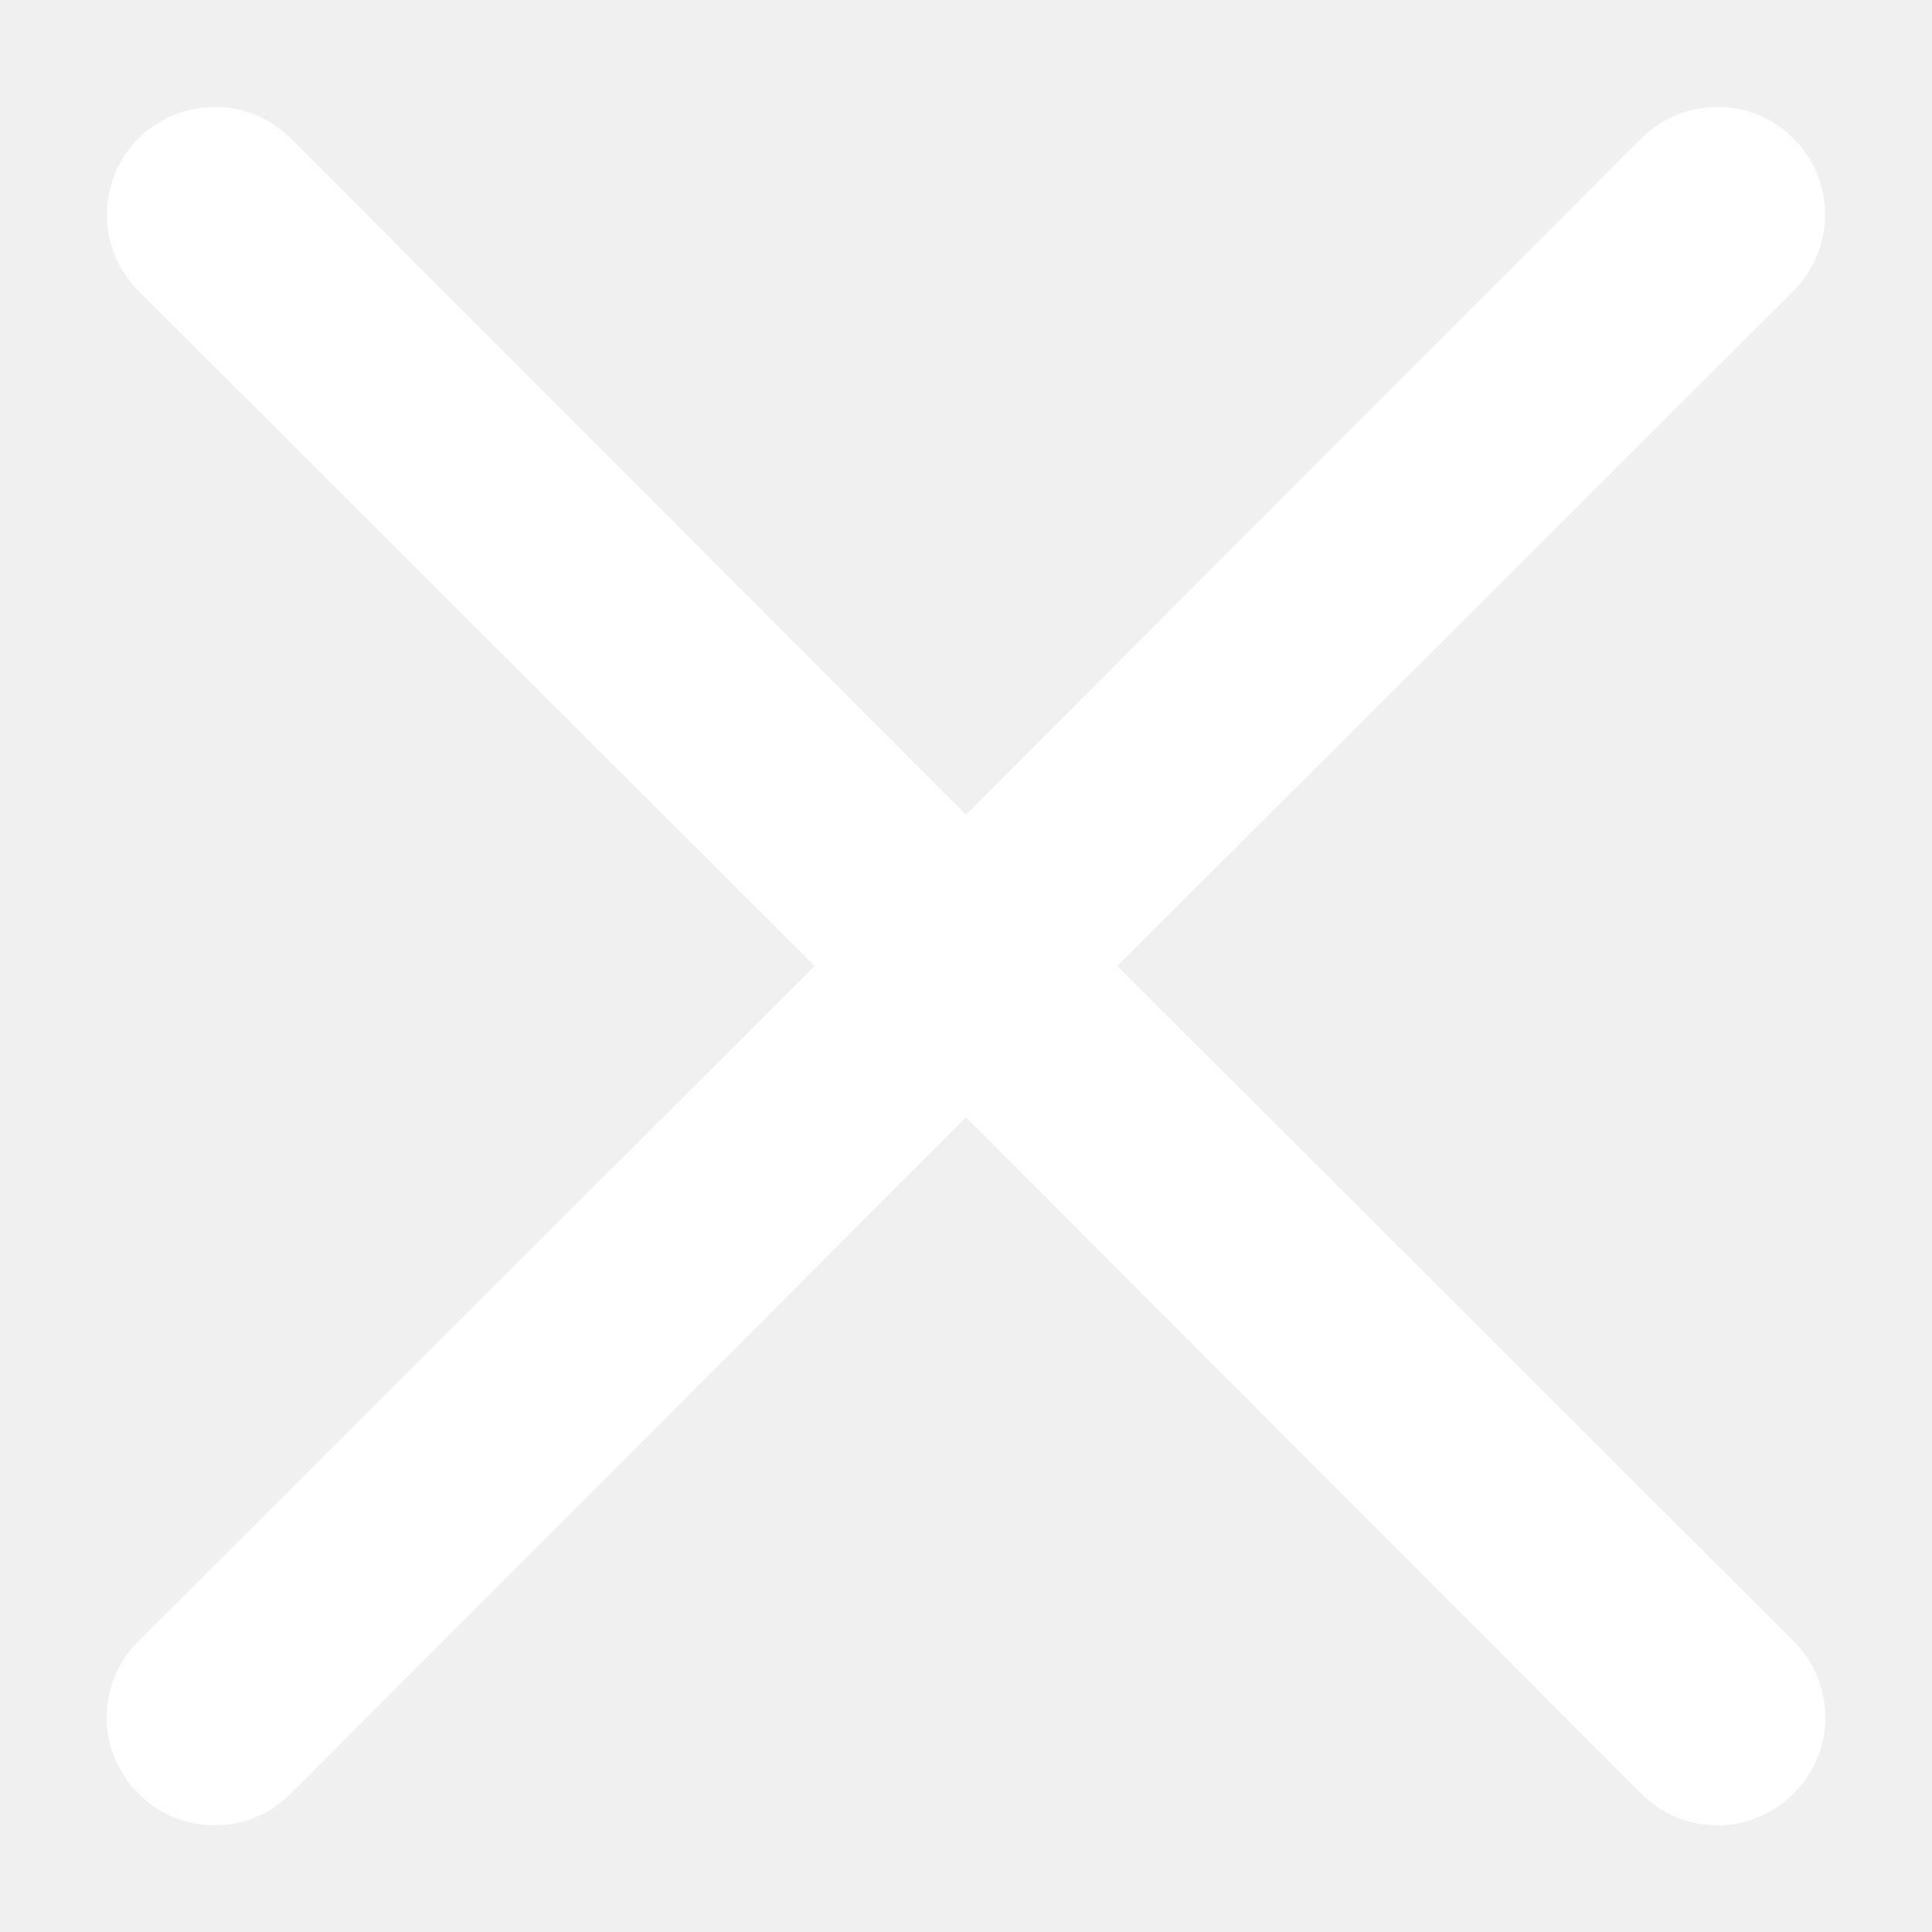
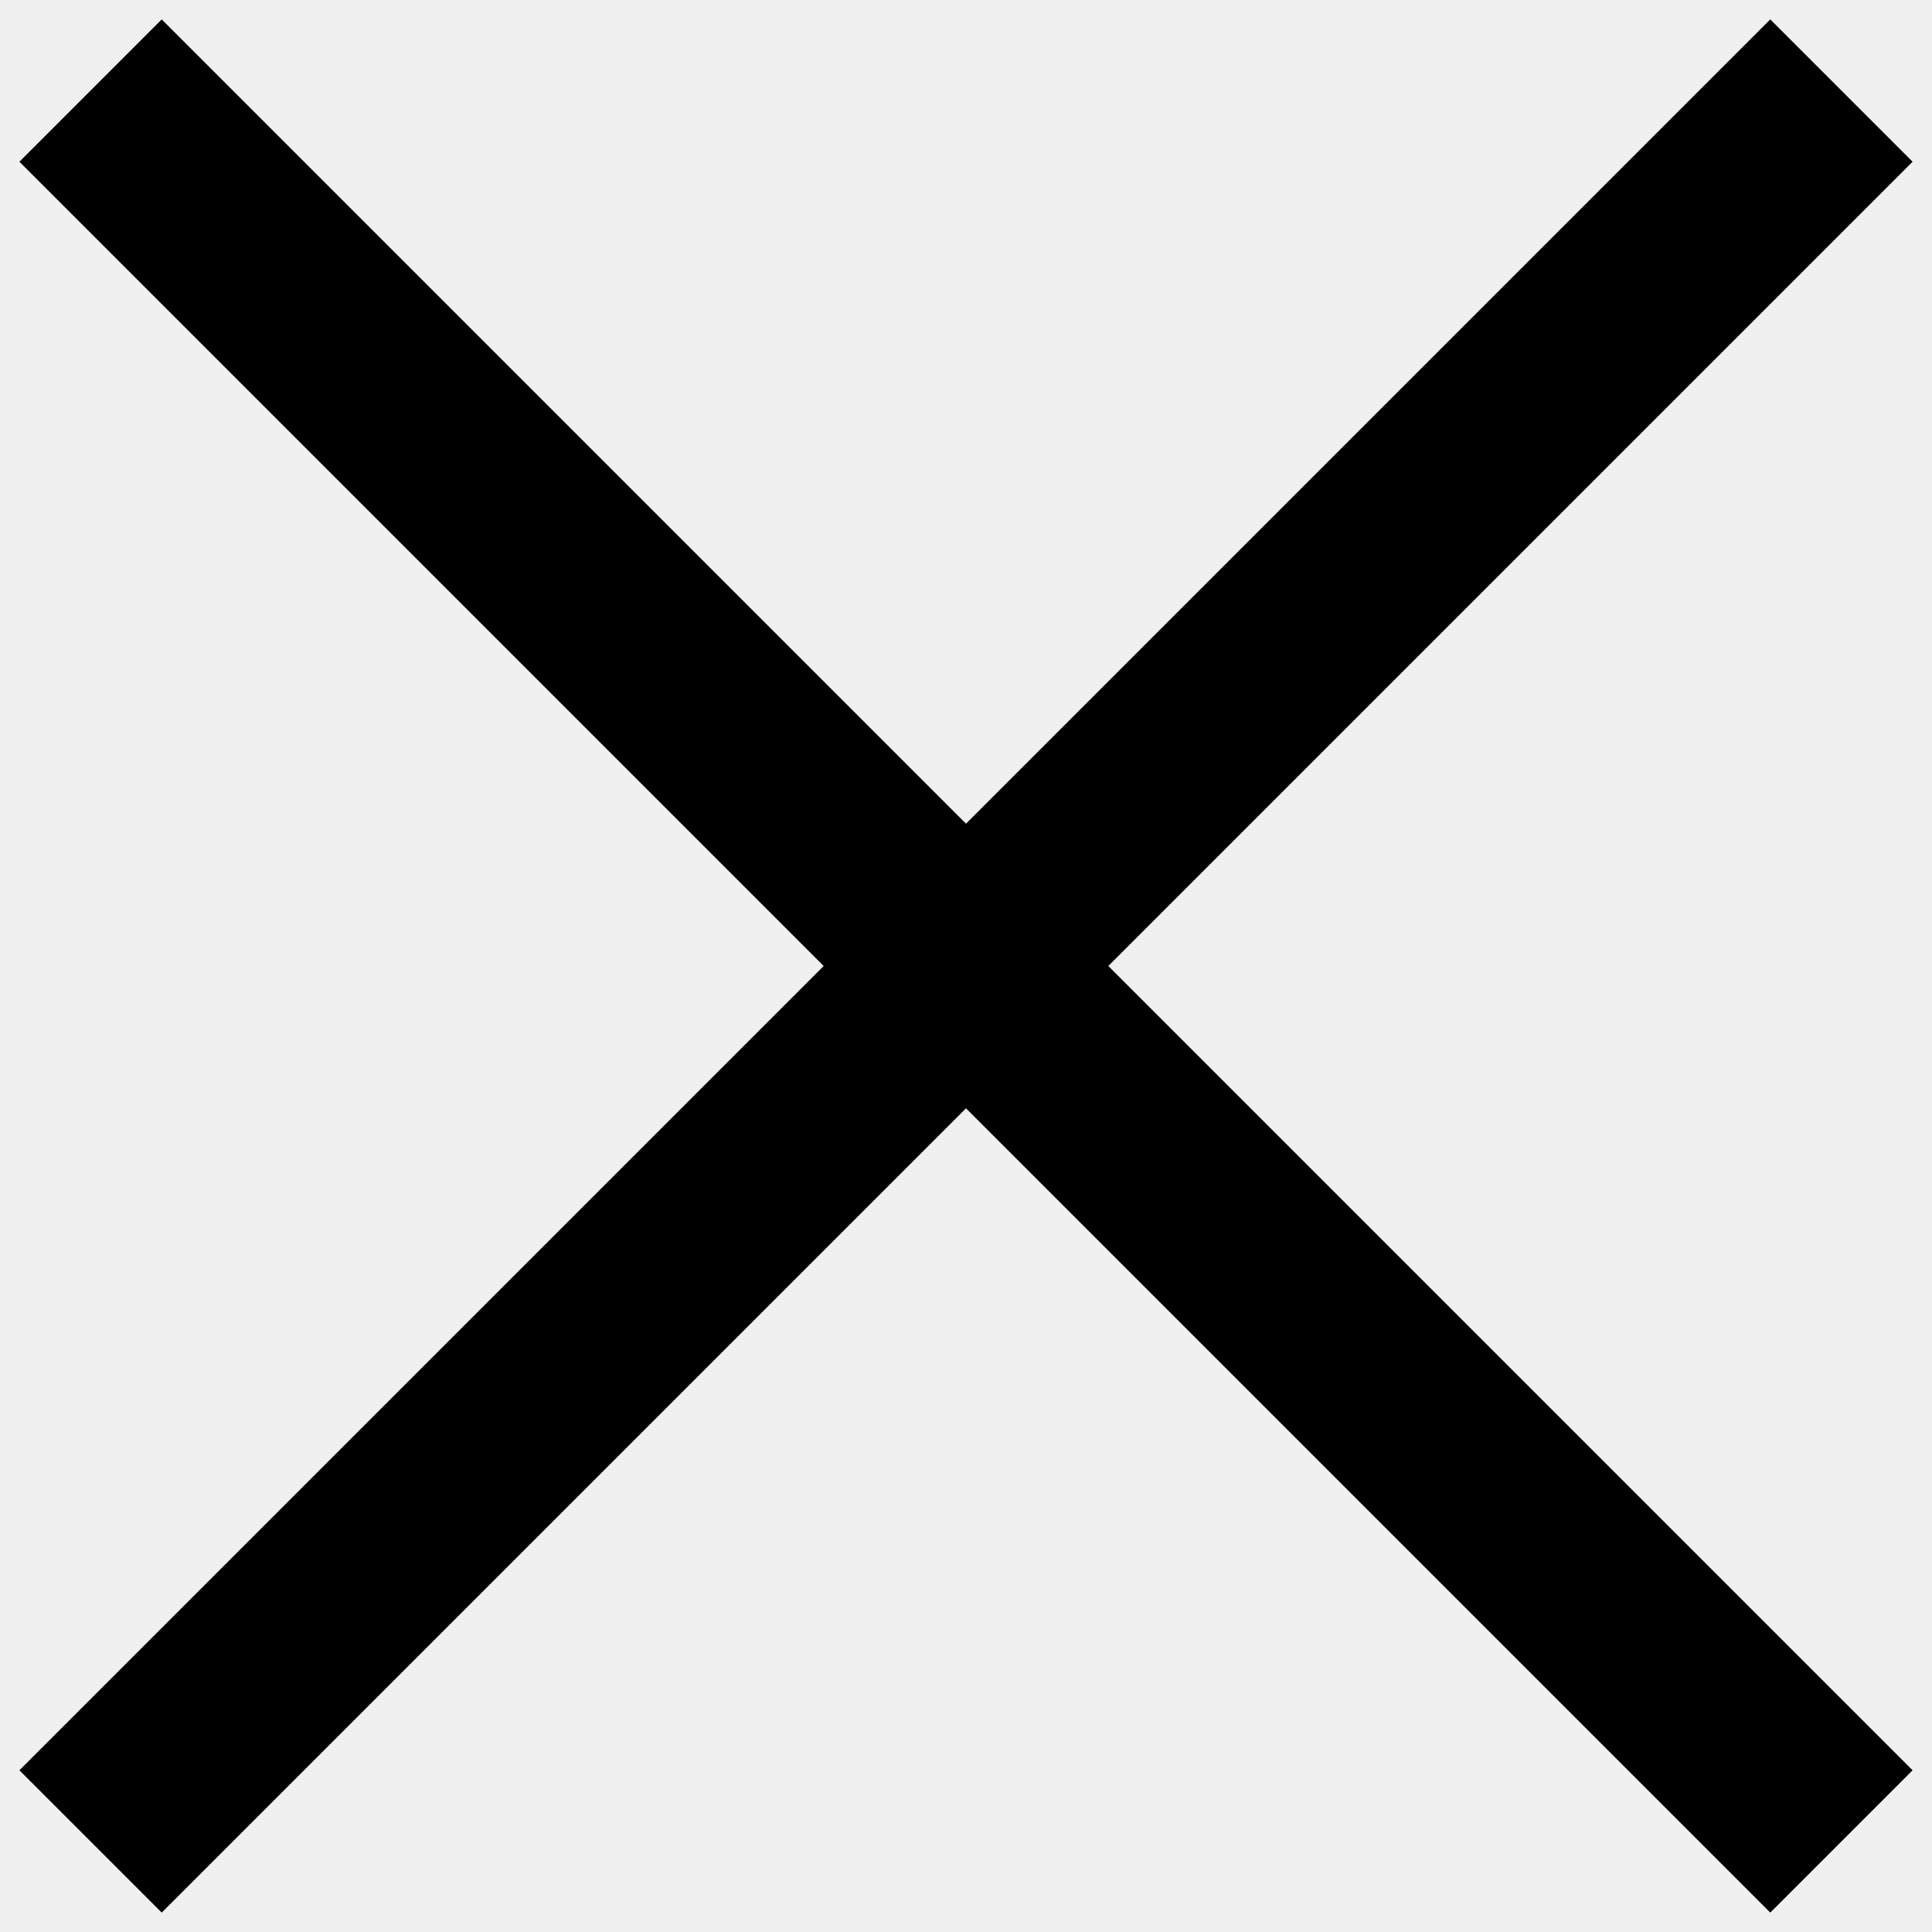
- <svg xmlns="http://www.w3.org/2000/svg" width="18" height="18" viewBox="0 0 18 18" fill="#FFF">
-   <path d="M10.41 9L16.71 2.71C16.898 2.522 17.004 2.266 17.004 2C17.004 1.734 16.898 1.478 16.71 1.29C16.522 1.102 16.266 0.996 16 0.996C15.734 0.996 15.478 1.102 15.29 1.29L9 7.59L2.71 1.29C2.522 1.102 2.266 0.996 2 0.996C1.734 0.996 1.478 1.102 1.29 1.29C1.102 1.478 0.996 1.734 0.996 2C0.996 2.266 1.102 2.522 1.29 2.71L7.59 9L1.29 15.29C1.196 15.383 1.122 15.494 1.071 15.615C1.02 15.737 0.994 15.868 0.994 16C0.994 16.132 1.02 16.263 1.071 16.385C1.122 16.506 1.196 16.617 1.29 16.71C1.383 16.804 1.494 16.878 1.615 16.929C1.737 16.98 1.868 17.006 2 17.006C2.132 17.006 2.263 16.98 2.385 16.929C2.506 16.878 2.617 16.804 2.71 16.71L9 10.41L15.29 16.71C15.383 16.804 15.493 16.878 15.615 16.929C15.737 16.98 15.868 17.006 16 17.006C16.132 17.006 16.263 16.98 16.384 16.929C16.506 16.878 16.617 16.804 16.71 16.71C16.804 16.617 16.878 16.506 16.929 16.385C16.98 16.263 17.006 16.132 17.006 16C17.006 15.868 16.98 15.737 16.929 15.615C16.878 15.494 16.804 15.383 16.71 15.29L10.41 9Z" fill="#FFFFFF" />
+ <svg xmlns="http://www.w3.org/2000/svg" width="64" height="64" viewBox="0 0 64 64" fill="none">
+   <path d="M3 3L61 61M3 61L61 3" stroke="black" stroke-width="6.667" />
</svg>
